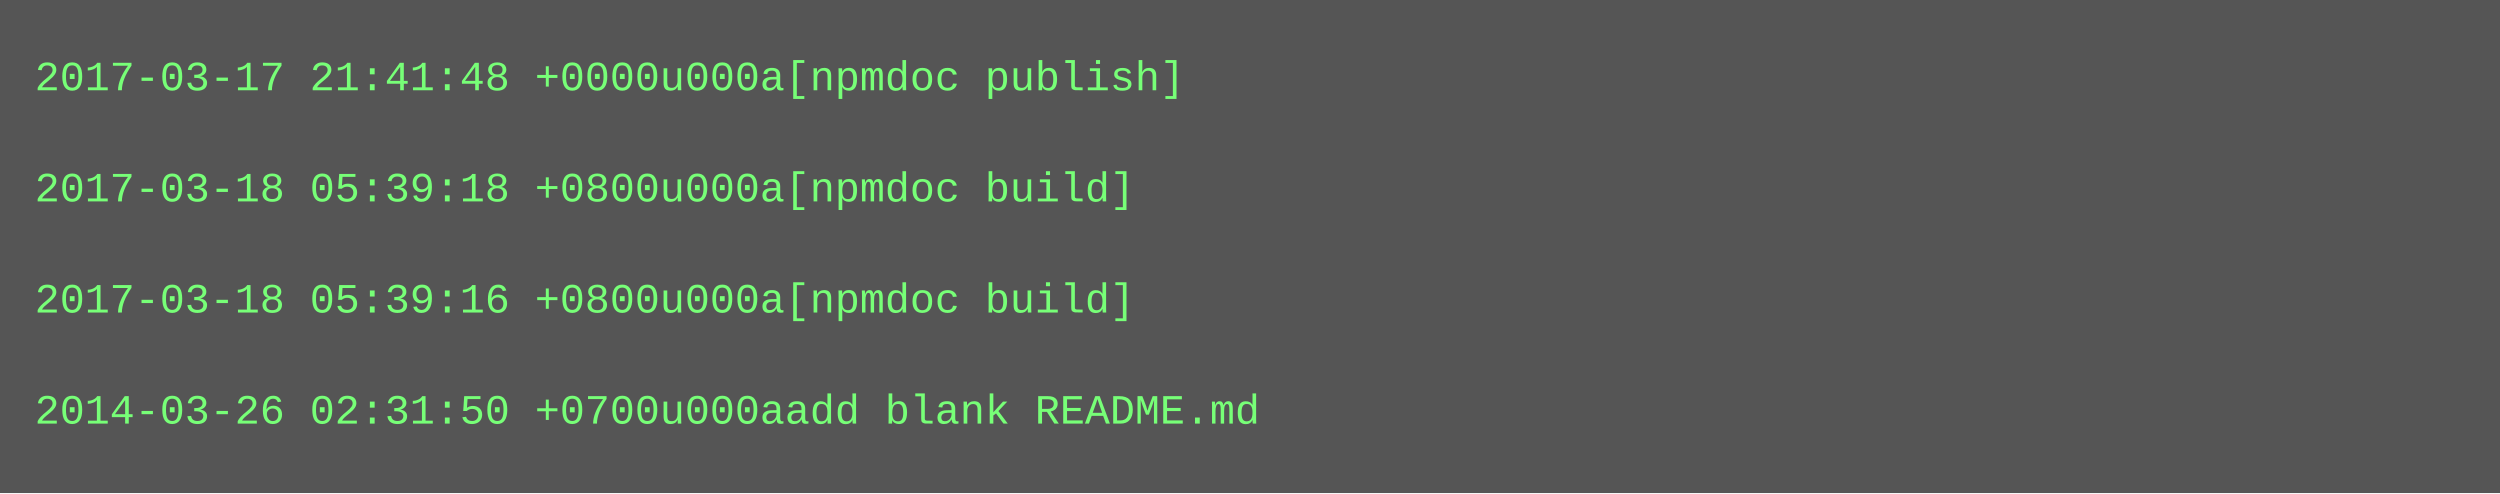
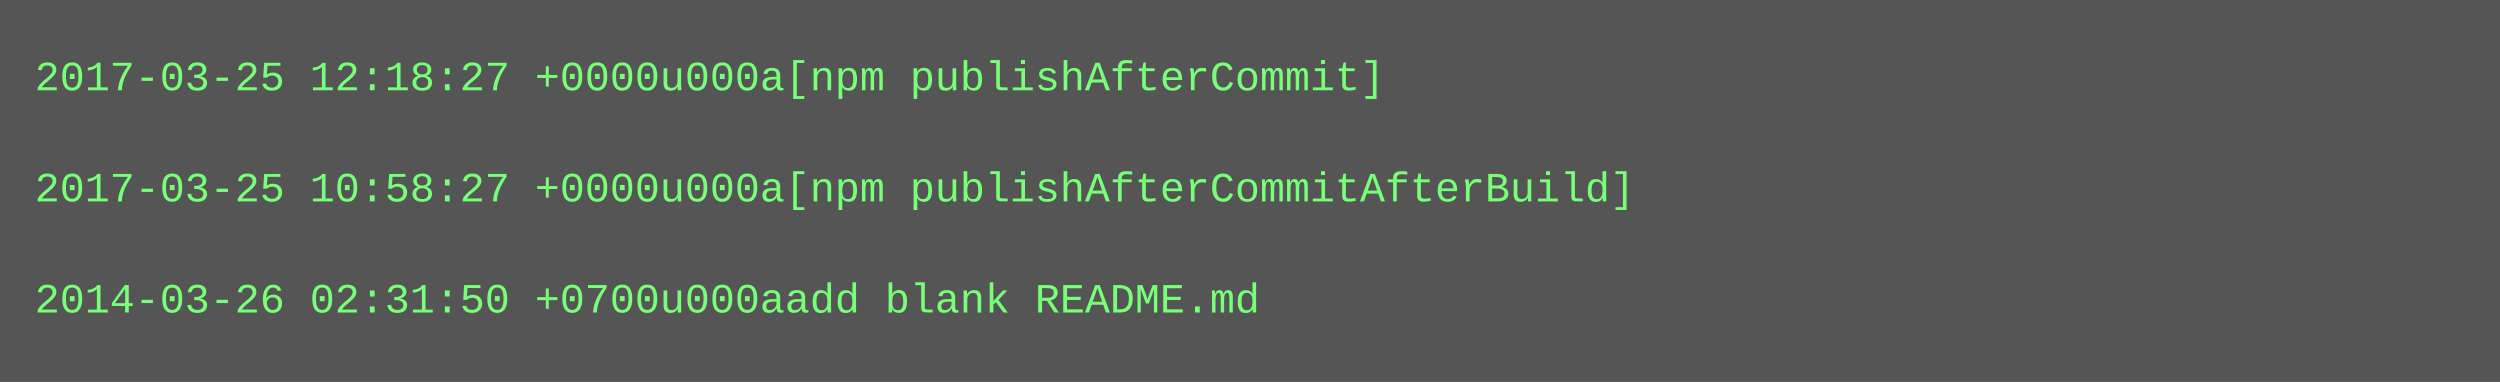
- <svg xmlns="http://www.w3.org/2000/svg" height="142" width="720">
-   <rect height="142" fill="#555" width="720" />
+ <svg xmlns="http://www.w3.org/2000/svg" height="110" width="720">
+   <rect height="110" fill="#555" width="720" />
  <text fill="#7f7" font-family="Courier New" font-size="12" xml:space="preserve">
-     <tspan x="10" y="26">2017-03-17 21:41:48 +0000u000a[npmdoc publish]</tspan>
+     <tspan x="10" y="26">2017-03-25 12:18:27 +0000u000a[npm publishAfterCommit]</tspan>
    <tspan x="10" y="42" />
-     <tspan x="10" y="58">2017-03-18 05:39:18 +0800u000a[npmdoc build]</tspan>
+     <tspan x="10" y="58">2017-03-25 10:58:27 +0000u000a[npm publishAfterCommitAfterBuild]</tspan>
    <tspan x="10" y="74" />
-     <tspan x="10" y="90">2017-03-18 05:39:16 +0800u000a[npmdoc build]</tspan>
-     <tspan x="10" y="106" />
-     <tspan x="10" y="122">2014-03-26 02:31:50 +0700u000aadd blank README.md</tspan>
+     <tspan x="10" y="90">2014-03-26 02:31:50 +0700u000aadd blank README.md</tspan>
  </text>
</svg>
